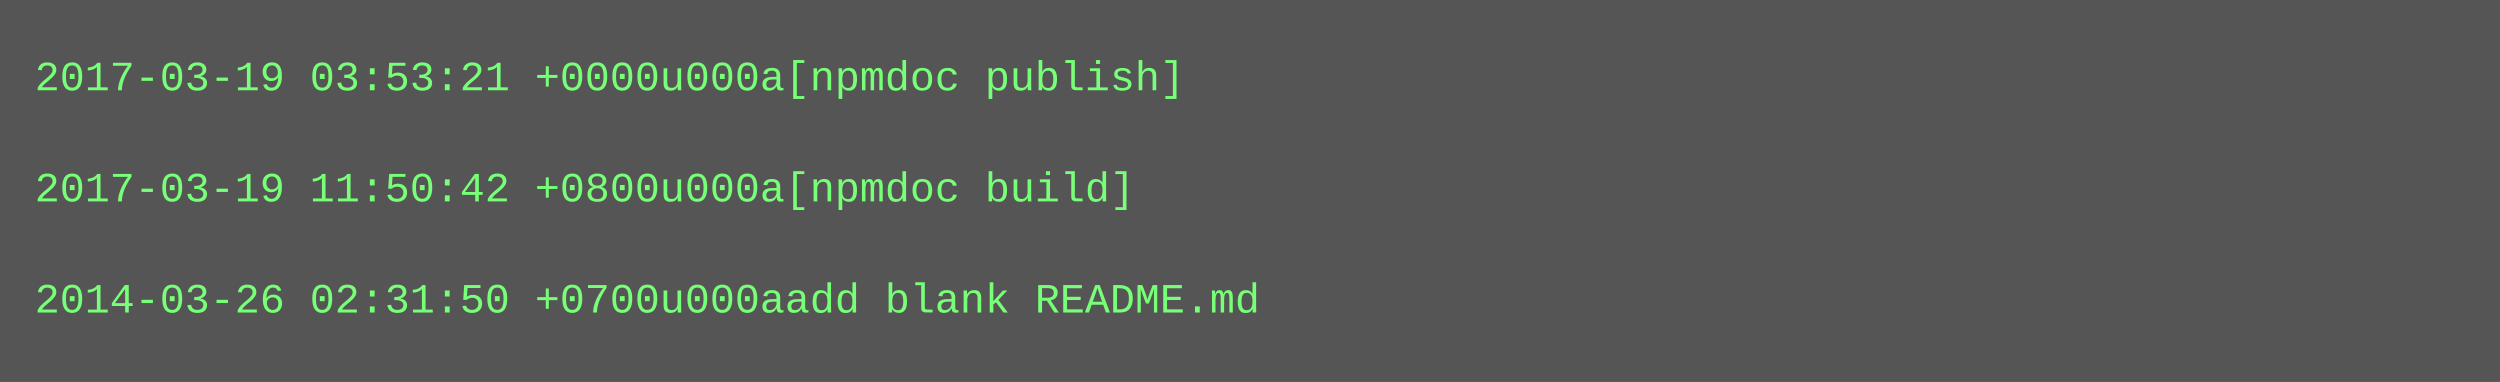
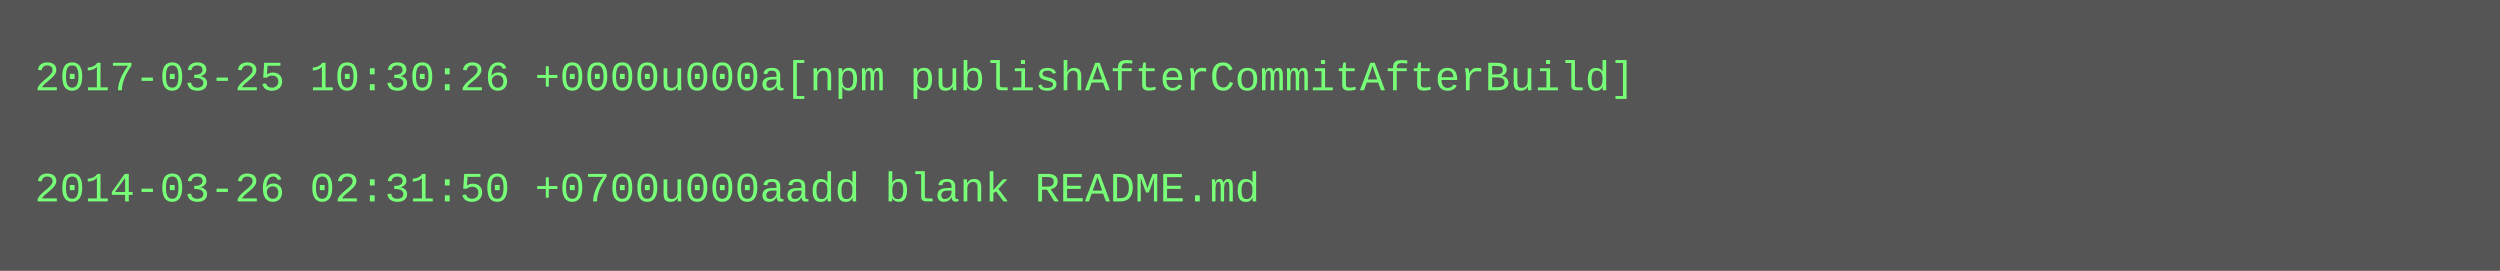
- <svg xmlns="http://www.w3.org/2000/svg" height="110" width="720">
-   <rect height="110" fill="#555" width="720" />
+ <svg xmlns="http://www.w3.org/2000/svg" height="78" width="720">
+   <rect height="78" fill="#555" width="720" />
  <text fill="#7f7" font-family="Courier New" font-size="12" xml:space="preserve">
-     <tspan x="10" y="26">2017-03-19 03:53:21 +0000u000a[npmdoc publish]</tspan>
+     <tspan x="10" y="26">2017-03-25 10:30:26 +0000u000a[npm publishAfterCommitAfterBuild]</tspan>
    <tspan x="10" y="42" />
-     <tspan x="10" y="58">2017-03-19 11:50:42 +0800u000a[npmdoc build]</tspan>
-     <tspan x="10" y="74" />
-     <tspan x="10" y="90">2014-03-26 02:31:50 +0700u000aadd blank README.md</tspan>
+     <tspan x="10" y="58">2014-03-26 02:31:50 +0700u000aadd blank README.md</tspan>
  </text>
</svg>
